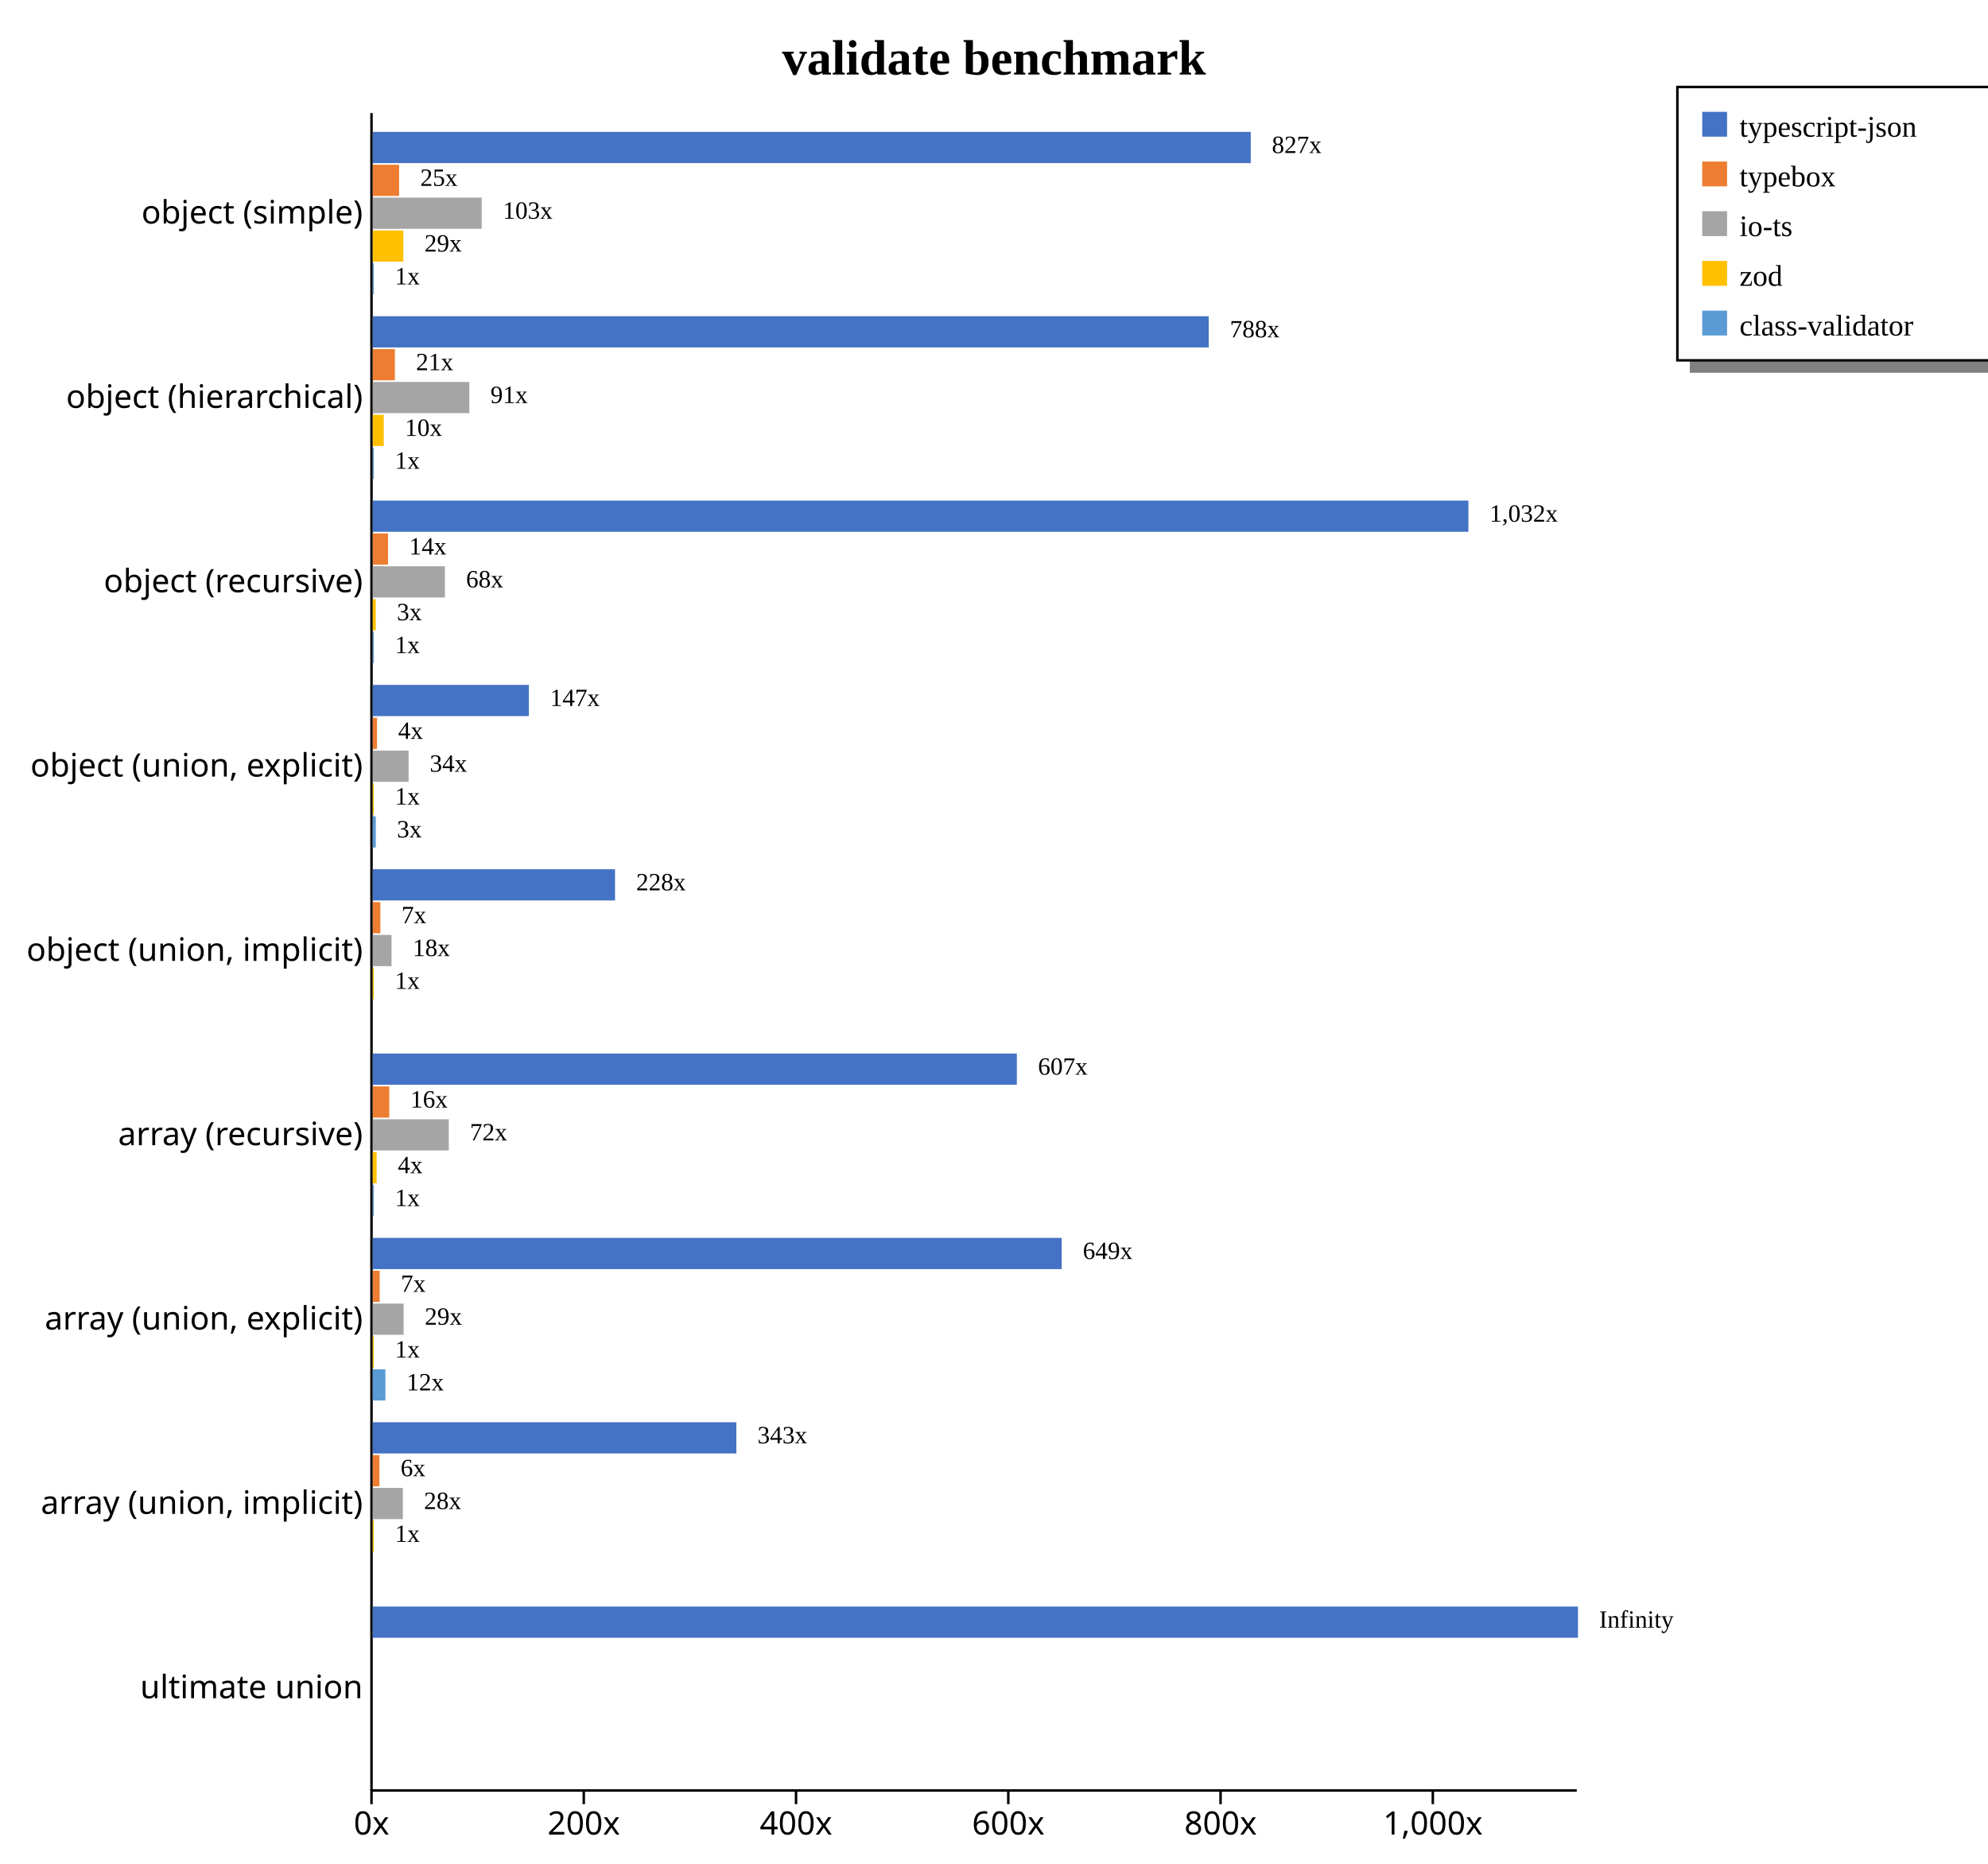
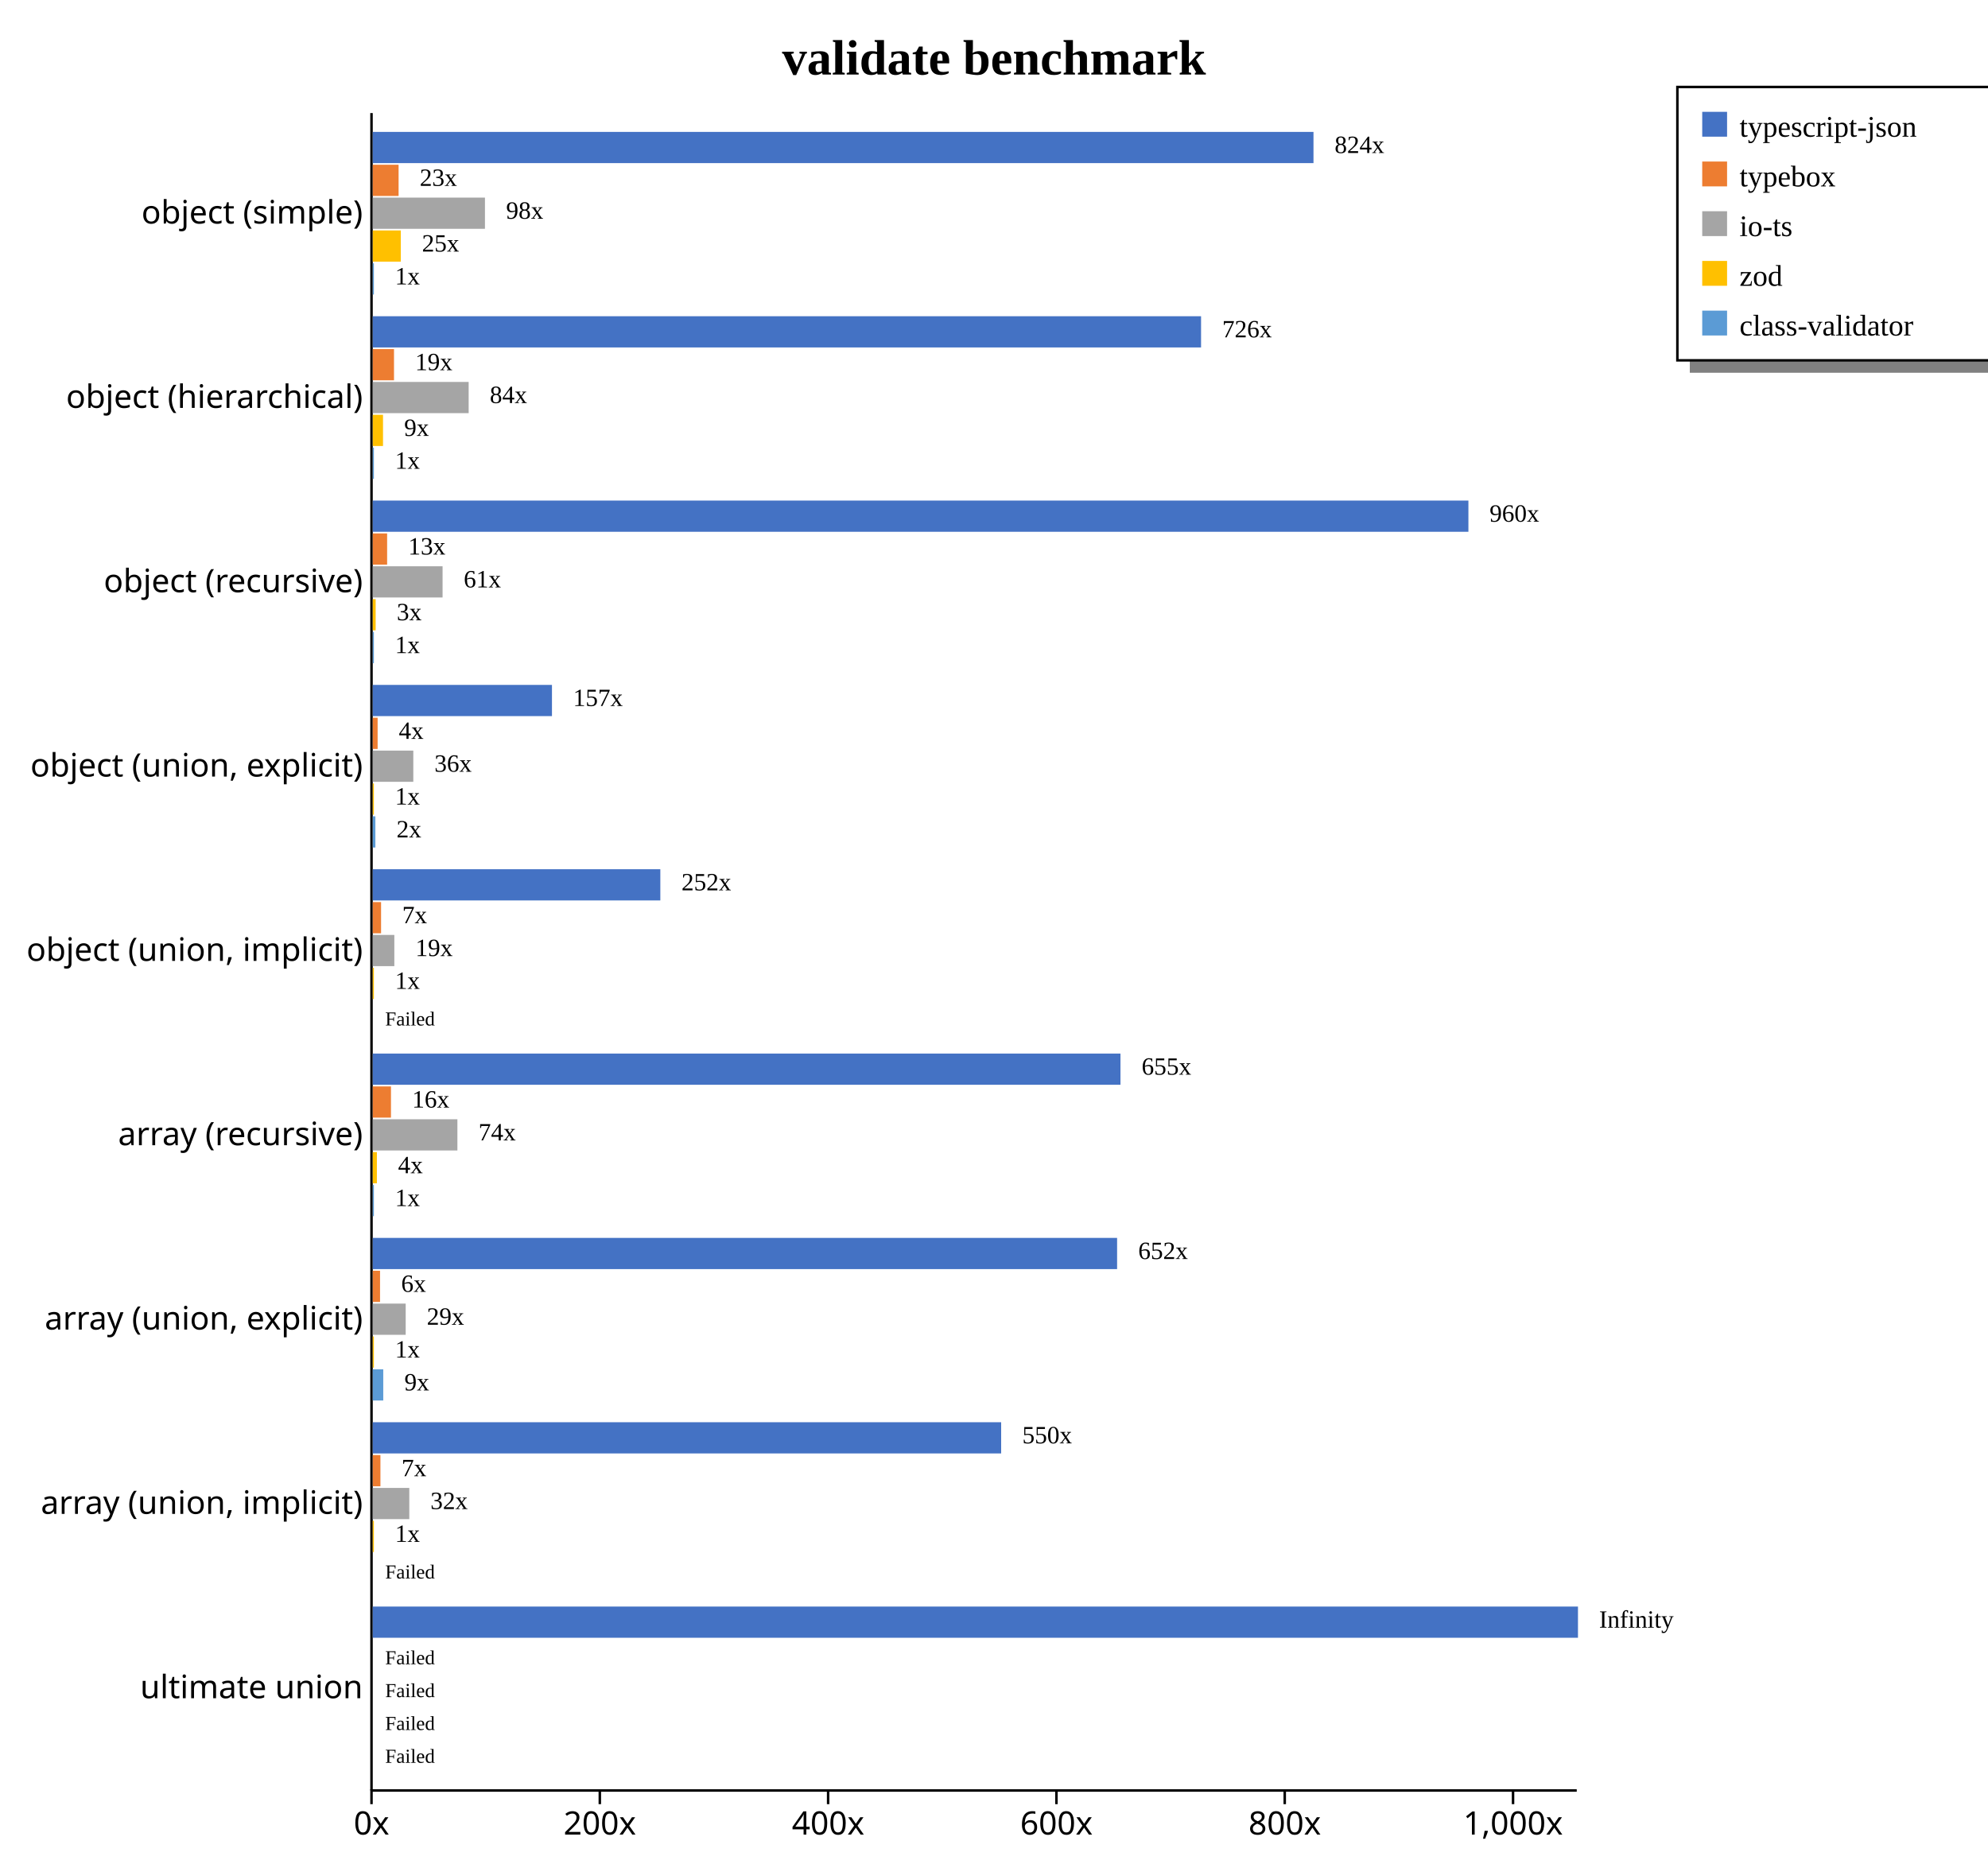
<svg xmlns="http://www.w3.org/2000/svg" width="800" height="750" style="background-color: white;">
  <g class="y axis" transform="translate(149,45)" fill="none" font-size="10" font-family="sans-serif" text-anchor="end" style="font-size: 13px;">
    <path class="domain" stroke="currentColor" d="M0.5,0.5V675.5" />
    <g class="tick" opacity="1" transform="translate(0,40.7967)" style="font-size: 13px;">
      <line stroke="currentColor" x2="0" />
      <text fill="currentColor" x="-3" dy="0.32em">object (simple)    </text>
    </g>
    <g class="tick" opacity="1" transform="translate(0,114.9725)" style="font-size: 13px;">
      <line stroke="currentColor" x2="0" />
      <text fill="currentColor" x="-3" dy="0.32em">object (hierarchical)    </text>
    </g>
    <g class="tick" opacity="1" transform="translate(0,189.1484)" style="font-size: 13px;">
      <line stroke="currentColor" x2="0" />
      <text fill="currentColor" x="-3" dy="0.32em">object (recursive)    </text>
    </g>
    <g class="tick" opacity="1" transform="translate(0,263.3242)" style="font-size: 13px;">
      <line stroke="currentColor" x2="0" />
      <text fill="currentColor" x="-3" dy="0.32em">object (union, explicit)    </text>
    </g>
    <g class="tick" opacity="1" transform="translate(0,337.5)" style="font-size: 13px;">
      <line stroke="currentColor" x2="0" />
      <text fill="currentColor" x="-3" dy="0.32em">object (union, implicit)    </text>
    </g>
    <g class="tick" opacity="1" transform="translate(0,411.6758)" style="font-size: 13px;">
      <line stroke="currentColor" x2="0" />
      <text fill="currentColor" x="-3" dy="0.32em">array (recursive)    </text>
    </g>
    <g class="tick" opacity="1" transform="translate(0,485.8516)" style="font-size: 13px;">
      <line stroke="currentColor" x2="0" />
      <text fill="currentColor" x="-3" dy="0.32em">array (union, explicit)    </text>
    </g>
    <g class="tick" opacity="1" transform="translate(0,560.0275)" style="font-size: 13px;">
      <line stroke="currentColor" x2="0" />
      <text fill="currentColor" x="-3" dy="0.32em">array (union, implicit)    </text>
    </g>
    <g class="tick" opacity="1" transform="translate(0,634.2033)" style="font-size: 13px;">
      <line stroke="currentColor" x2="0" />
      <text fill="currentColor" x="-3" dy="0.32em">ultimate union    </text>
    </g>
  </g>
  <g class="x axis" transform="translate(149,720)" fill="none" font-size="10" font-family="sans-serif" text-anchor="middle" style="font-size: 13px;">
    <path class="domain" stroke="currentColor" d="M0.5,0.5H485.5" />
    <g class="tick" opacity="1" transform="translate(0.5,0)" style="font-size: 13px;">
      <line stroke="currentColor" y2="6" />
      <text fill="currentColor" y="9" dy="0.71em">0x</text>
    </g>
-     <g class="tick" opacity="1" transform="translate(85.91742,0)" style="font-size: 13px;">
+     <g class="tick" opacity="1" transform="translate(92.37435,0)" style="font-size: 13px;">
      <line stroke="currentColor" y2="6" />
      <text fill="currentColor" y="9" dy="0.71em">200x</text>
    </g>
-     <g class="tick" opacity="1" transform="translate(171.3348,0)" style="font-size: 13px;">
+     <g class="tick" opacity="1" transform="translate(184.2487,0)" style="font-size: 13px;">
      <line stroke="currentColor" y2="6" />
      <text fill="currentColor" y="9" dy="0.71em">400x</text>
    </g>
-     <g class="tick" opacity="1" transform="translate(256.7523,0)" style="font-size: 13px;">
+     <g class="tick" opacity="1" transform="translate(276.123,0)" style="font-size: 13px;">
      <line stroke="currentColor" y2="6" />
      <text fill="currentColor" y="9" dy="0.71em">600x</text>
    </g>
-     <g class="tick" opacity="1" transform="translate(342.1697,0)" style="font-size: 13px;">
+     <g class="tick" opacity="1" transform="translate(367.9974,0)" style="font-size: 13px;">
      <line stroke="currentColor" y2="6" />
      <text fill="currentColor" y="9" dy="0.71em">800x</text>
    </g>
-     <g class="tick" opacity="1" transform="translate(427.5871,0)" style="font-size: 13px;">
+     <g class="tick" opacity="1" transform="translate(459.8717,0)" style="font-size: 13px;">
      <line stroke="currentColor" y2="6" />
      <text fill="currentColor" y="9" dy="0.71em">1,000x</text>
    </g>
  </g>
  <text transform="translate(400, 30)" style="text-anchor: middle; font-size: 20px; font-weight: bold;">validate benchmark</text>
  <rect x="680" y="145" width="200" height="5" fill="gray" />
  <rect x="675" y="35" width="200" height="110" fill="none" stroke="black" />
  <rect x="685" y="45" width="10" height="10" style="fill: #4472c4;" />
  <text x="700" y="55" style="font-size: 12px;">typescript-json</text>
  <rect x="685" y="65" width="10" height="10" style="fill: #ed7d31;" />
  <text x="700" y="75" style="font-size: 12px;">typebox</text>
  <rect x="685" y="85" width="10" height="10" style="fill: #a5a5a5;" />
  <text x="700" y="95" style="font-size: 12px;">io-ts</text>
  <rect x="685" y="105" width="10" height="10" style="fill: #ffc000;" />
  <text x="700" y="115" style="font-size: 12px;">zod</text>
  <rect x="685" y="125" width="10" height="10" style="fill: #5b9bd5;" />
  <text x="700" y="135" style="font-size: 12px;">class-validator</text>
  <g style="font-size: 13px;">
    <g style="font-size: 13px;">
-       <rect x="150" y="53.079" width="353.318" height="12.558" fill="#4472c4" />
-       <rect x="150" y="66.298" width="10.609" height="12.558" fill="#ed7d31" />
-       <rect x="150" y="79.517" width="43.85" height="12.558" fill="#a5a5a5" />
-       <rect x="150" y="92.737" width="12.307" height="12.558" fill="#ffc000" />
-       <rect x="150" y="105.956" width="0.427" height="12.558" fill="#5b9bd5" />
-       <text class="label" x="511.818" y="61.579" font-size="10px">827x</text>
-       <text class="label" x="169.109" y="74.798" font-size="10px">25x</text>
-       <text class="label" x="202.35" y="88.017" font-size="10px">103x</text>
-       <text class="label" x="170.807" y="101.237" font-size="10px">29x</text>
-       <text class="label" x="158.927" y="114.456" font-size="10px">1x</text>
-     </g>
-     <g style="font-size: 13px;">
-       <rect x="150" y="127.254" width="336.419" height="12.558" fill="#4472c4" />
-       <rect x="150" y="140.474" width="8.905" height="12.558" fill="#ed7d31" />
-       <rect x="150" y="153.693" width="38.867" height="12.558" fill="#a5a5a5" />
-       <rect x="150" y="166.913" width="4.423" height="12.558" fill="#ffc000" />
-       <rect x="150" y="180.132" width="0.427" height="12.558" fill="#5b9bd5" />
-       <text class="label" x="494.919" y="135.754" font-size="10px">788x</text>
-       <text class="label" x="167.405" y="148.974" font-size="10px">21x</text>
-       <text class="label" x="197.367" y="162.193" font-size="10px">91x</text>
-       <text class="label" x="162.923" y="175.413" font-size="10px">10x</text>
-       <text class="label" x="158.927" y="188.632" font-size="10px">1x</text>
+       <rect x="150" y="53.079" width="378.566" height="12.558" fill="#4472c4" />
+       <rect x="150" y="66.298" width="10.399" height="12.558" fill="#ed7d31" />
+       <rect x="150" y="79.517" width="45.152" height="12.558" fill="#a5a5a5" />
+       <rect x="150" y="92.737" width="11.292" height="12.558" fill="#ffc000" />
+       <rect x="150" y="105.956" width="0.459" height="12.558" fill="#5b9bd5" />
+       <text class="label" x="537.066" y="61.579" font-size="10px">824x</text>
+       <text class="label" x="168.899" y="74.798" font-size="10px">23x</text>
+       <text class="label" x="203.652" y="88.017" font-size="10px">98x</text>
+       <text class="label" x="169.792" y="101.237" font-size="10px">25x</text>
+       <text class="label" x="158.959" y="114.456" font-size="10px">1x</text>
+       <text class="label" x="533.566" y="63.079" font-size="8px" />
+       <text class="label" x="165.399" y="76.298" font-size="8px" />
+       <text class="label" x="200.152" y="89.517" font-size="8px" />
+       <text class="label" x="166.292" y="102.737" font-size="8px" />
+       <text class="label" x="155.459" y="115.956" font-size="8px" />
+     </g>
+     <g style="font-size: 13px;">
+       <rect x="150" y="127.254" width="333.323" height="12.558" fill="#4472c4" />
+       <rect x="150" y="140.474" width="8.551" height="12.558" fill="#ed7d31" />
+       <rect x="150" y="153.693" width="38.596" height="12.558" fill="#a5a5a5" />
+       <rect x="150" y="166.913" width="4.129" height="12.558" fill="#ffc000" />
+       <rect x="150" y="180.132" width="0.459" height="12.558" fill="#5b9bd5" />
+       <text class="label" x="491.823" y="135.754" font-size="10px">726x</text>
+       <text class="label" x="167.051" y="148.974" font-size="10px">19x</text>
+       <text class="label" x="197.096" y="162.193" font-size="10px">84x</text>
+       <text class="label" x="162.629" y="175.413" font-size="10px">9x</text>
+       <text class="label" x="158.959" y="188.632" font-size="10px">1x</text>
+       <text class="label" x="488.323" y="137.254" font-size="8px" />
+       <text class="label" x="163.551" y="150.474" font-size="8px" />
+       <text class="label" x="193.596" y="163.693" font-size="8px" />
+       <text class="label" x="159.129" y="176.913" font-size="8px" />
+       <text class="label" x="155.459" y="190.132" font-size="8px" />
    </g>
    <g style="font-size: 13px;">
      <rect x="150" y="201.43" width="440.909" height="12.558" fill="#4472c4" />
-       <rect x="150" y="214.65" width="6.15" height="12.558" fill="#ed7d31" />
-       <rect x="150" y="227.869" width="29.037" height="12.558" fill="#a5a5a5" />
-       <rect x="150" y="241.089" width="1.218" height="12.558" fill="#ffc000" />
-       <rect x="150" y="254.308" width="0.427" height="12.558" fill="#5b9bd5" />
-       <text class="label" x="599.409" y="209.93" font-size="10px">1,032x</text>
-       <text class="label" x="164.65" y="223.15" font-size="10px">14x</text>
-       <text class="label" x="187.537" y="236.369" font-size="10px">68x</text>
-       <text class="label" x="159.718" y="249.589" font-size="10px">3x</text>
-       <text class="label" x="158.927" y="262.808" font-size="10px">1x</text>
-     </g>
-     <g style="font-size: 13px;">
-       <rect x="150" y="275.606" width="62.831" height="12.558" fill="#4472c4" />
-       <rect x="150" y="288.825" width="1.722" height="12.558" fill="#ed7d31" />
-       <rect x="150" y="302.045" width="14.434" height="12.558" fill="#a5a5a5" />
-       <rect x="150" y="315.264" width="0.427" height="12.558" fill="#ffc000" />
-       <rect x="150" y="328.484" width="1.225" height="12.558" fill="#5b9bd5" />
-       <text class="label" x="221.331" y="284.106" font-size="10px">147x</text>
-       <text class="label" x="160.222" y="297.325" font-size="10px">4x</text>
-       <text class="label" x="172.934" y="310.545" font-size="10px">34x</text>
-       <text class="label" x="158.927" y="323.764" font-size="10px">1x</text>
-       <text class="label" x="159.725" y="336.984" font-size="10px">3x</text>
-     </g>
-     <g style="font-size: 13px;">
-       <rect x="150" y="349.782" width="97.497" height="12.558" fill="#4472c4" />
-       <rect x="150" y="363.001" width="3.062" height="12.558" fill="#ed7d31" />
-       <rect x="150" y="376.221" width="7.569" height="12.558" fill="#a5a5a5" />
-       <rect x="150" y="389.44" width="0.427" height="12.558" fill="#ffc000" />
+       <rect x="150" y="214.65" width="5.783" height="12.558" fill="#ed7d31" />
+       <rect x="150" y="227.869" width="28.096" height="12.558" fill="#a5a5a5" />
+       <rect x="150" y="241.089" width="1.167" height="12.558" fill="#ffc000" />
+       <rect x="150" y="254.308" width="0.459" height="12.558" fill="#5b9bd5" />
+       <text class="label" x="599.409" y="209.93" font-size="10px">960x</text>
+       <text class="label" x="164.283" y="223.15" font-size="10px">13x</text>
+       <text class="label" x="186.596" y="236.369" font-size="10px">61x</text>
+       <text class="label" x="159.667" y="249.589" font-size="10px">3x</text>
+       <text class="label" x="158.959" y="262.808" font-size="10px">1x</text>
+       <text class="label" x="595.909" y="211.43" font-size="8px" />
+       <text class="label" x="160.783" y="224.65" font-size="8px" />
+       <text class="label" x="183.096" y="237.869" font-size="8px" />
+       <text class="label" x="156.167" y="251.089" font-size="8px" />
+       <text class="label" x="155.459" y="264.308" font-size="8px" />
+     </g>
+     <g style="font-size: 13px;">
+       <rect x="150" y="275.606" width="72.118" height="12.558" fill="#4472c4" />
+       <rect x="150" y="288.825" width="1.963" height="12.558" fill="#ed7d31" />
+       <rect x="150" y="302.045" width="16.322" height="12.558" fill="#a5a5a5" />
+       <rect x="150" y="315.264" width="0.459" height="12.558" fill="#ffc000" />
+       <rect x="150" y="328.484" width="1.056" height="12.558" fill="#5b9bd5" />
+       <text class="label" x="230.618" y="284.106" font-size="10px">157x</text>
+       <text class="label" x="160.463" y="297.325" font-size="10px">4x</text>
+       <text class="label" x="174.822" y="310.545" font-size="10px">36x</text>
+       <text class="label" x="158.959" y="323.764" font-size="10px">1x</text>
+       <text class="label" x="159.556" y="336.984" font-size="10px">2x</text>
+       <text class="label" x="227.118" y="285.606" font-size="8px" />
+       <text class="label" x="156.963" y="298.825" font-size="8px" />
+       <text class="label" x="171.322" y="312.045" font-size="8px" />
+       <text class="label" x="155.459" y="325.264" font-size="8px" />
+       <text class="label" x="156.056" y="338.484" font-size="8px" />
+     </g>
+     <g style="font-size: 13px;">
+       <rect x="150" y="349.782" width="115.728" height="12.558" fill="#4472c4" />
+       <rect x="150" y="363.001" width="3.35" height="12.558" fill="#ed7d31" />
+       <rect x="150" y="376.221" width="8.683" height="12.558" fill="#a5a5a5" />
+       <rect x="150" y="389.44" width="0.459" height="12.558" fill="#ffc000" />
      <rect x="150" y="402.66" width="0" height="12.558" fill="#5b9bd5" />
-       <text class="label" x="255.997" y="358.282" font-size="10px">228x</text>
-       <text class="label" x="161.562" y="371.501" font-size="10px">7x</text>
-       <text class="label" x="166.069" y="384.721" font-size="10px">18x</text>
-       <text class="label" x="158.927" y="397.94" font-size="10px">1x</text>
+       <text class="label" x="274.228" y="358.282" font-size="10px">252x</text>
+       <text class="label" x="161.85" y="371.501" font-size="10px">7x</text>
+       <text class="label" x="167.183" y="384.721" font-size="10px">19x</text>
+       <text class="label" x="158.959" y="397.94" font-size="10px">1x</text>
      <text class="label" x="158.5" y="411.16" font-size="10px" />
-     </g>
-     <g style="font-size: 13px;">
-       <rect x="150" y="423.958" width="259.192" height="12.558" fill="#4472c4" />
-       <rect x="150" y="437.177" width="6.646" height="12.558" fill="#ed7d31" />
-       <rect x="150" y="450.397" width="30.599" height="12.558" fill="#a5a5a5" />
-       <rect x="150" y="463.616" width="1.569" height="12.558" fill="#ffc000" />
-       <rect x="150" y="476.835" width="0.427" height="12.558" fill="#5b9bd5" />
-       <text class="label" x="417.692" y="432.458" font-size="10px">607x</text>
-       <text class="label" x="165.146" y="445.677" font-size="10px">16x</text>
-       <text class="label" x="189.099" y="458.897" font-size="10px">72x</text>
-       <text class="label" x="160.069" y="472.116" font-size="10px">4x</text>
-       <text class="label" x="158.927" y="485.335" font-size="10px">1x</text>
-     </g>
-     <g style="font-size: 13px;">
-       <rect x="150" y="498.134" width="277.244" height="12.558" fill="#4472c4" />
-       <rect x="150" y="511.353" width="2.791" height="12.558" fill="#ed7d31" />
-       <rect x="150" y="524.572" width="12.427" height="12.558" fill="#a5a5a5" />
-       <rect x="150" y="537.792" width="0.427" height="12.558" fill="#ffc000" />
-       <rect x="150" y="551.011" width="5.106" height="12.558" fill="#5b9bd5" />
-       <text class="label" x="435.744" y="506.634" font-size="10px">649x</text>
-       <text class="label" x="161.291" y="519.853" font-size="10px">7x</text>
-       <text class="label" x="170.927" y="533.072" font-size="10px">29x</text>
-       <text class="label" x="158.927" y="546.292" font-size="10px">1x</text>
-       <text class="label" x="163.606" y="559.511" font-size="10px">12x</text>
-     </g>
-     <g style="font-size: 13px;">
-       <rect x="150" y="572.309" width="146.319" height="12.558" fill="#4472c4" />
-       <rect x="150" y="585.529" width="2.693" height="12.558" fill="#ed7d31" />
-       <rect x="150" y="598.748" width="12.116" height="12.558" fill="#a5a5a5" />
-       <rect x="150" y="611.968" width="0.427" height="12.558" fill="#ffc000" />
+       <text class="label" x="270.728" y="359.782" font-size="8px" />
+       <text class="label" x="158.35" y="373.001" font-size="8px" />
+       <text class="label" x="163.683" y="386.221" font-size="8px" />
+       <text class="label" x="155.459" y="399.44" font-size="8px" />
+       <text class="label" x="155" y="412.66" font-size="8px">Failed</text>
+     </g>
+     <g style="font-size: 13px;">
+       <rect x="150" y="423.958" width="300.895" height="12.558" fill="#4472c4" />
+       <rect x="150" y="437.177" width="7.334" height="12.558" fill="#ed7d31" />
+       <rect x="150" y="450.397" width="34.065" height="12.558" fill="#a5a5a5" />
+       <rect x="150" y="463.616" width="1.667" height="12.558" fill="#ffc000" />
+       <rect x="150" y="476.835" width="0.459" height="12.558" fill="#5b9bd5" />
+       <text class="label" x="459.395" y="432.458" font-size="10px">655x</text>
+       <text class="label" x="165.834" y="445.677" font-size="10px">16x</text>
+       <text class="label" x="192.565" y="458.897" font-size="10px">74x</text>
+       <text class="label" x="160.167" y="472.116" font-size="10px">4x</text>
+       <text class="label" x="158.959" y="485.335" font-size="10px">1x</text>
+       <text class="label" x="455.895" y="433.958" font-size="8px" />
+       <text class="label" x="162.334" y="447.177" font-size="8px" />
+       <text class="label" x="189.065" y="460.397" font-size="8px" />
+       <text class="label" x="156.667" y="473.616" font-size="8px" />
+       <text class="label" x="155.459" y="486.835" font-size="8px" />
+     </g>
+     <g style="font-size: 13px;">
+       <rect x="150" y="498.134" width="299.535" height="12.558" fill="#4472c4" />
+       <rect x="150" y="511.353" width="2.934" height="12.558" fill="#ed7d31" />
+       <rect x="150" y="524.572" width="13.253" height="12.558" fill="#a5a5a5" />
+       <rect x="150" y="537.792" width="0.459" height="12.558" fill="#ffc000" />
+       <rect x="150" y="551.011" width="4.225" height="12.558" fill="#5b9bd5" />
+       <text class="label" x="458.035" y="506.634" font-size="10px">652x</text>
+       <text class="label" x="161.434" y="519.853" font-size="10px">6x</text>
+       <text class="label" x="171.753" y="533.072" font-size="10px">29x</text>
+       <text class="label" x="158.959" y="546.292" font-size="10px">1x</text>
+       <text class="label" x="162.725" y="559.511" font-size="10px">9x</text>
+       <text class="label" x="454.535" y="508.134" font-size="8px" />
+       <text class="label" x="157.934" y="521.353" font-size="8px" />
+       <text class="label" x="168.253" y="534.572" font-size="8px" />
+       <text class="label" x="155.459" y="547.792" font-size="8px" />
+       <text class="label" x="159.225" y="561.011" font-size="8px" />
+     </g>
+     <g style="font-size: 13px;">
+       <rect x="150" y="572.309" width="252.88" height="12.558" fill="#4472c4" />
+       <rect x="150" y="585.529" width="3.091" height="12.558" fill="#ed7d31" />
+       <rect x="150" y="598.748" width="14.707" height="12.558" fill="#a5a5a5" />
+       <rect x="150" y="611.968" width="0.459" height="12.558" fill="#ffc000" />
      <rect x="150" y="625.187" width="0" height="12.558" fill="#5b9bd5" />
-       <text class="label" x="304.819" y="580.809" font-size="10px">343x</text>
-       <text class="label" x="161.193" y="594.029" font-size="10px">6x</text>
-       <text class="label" x="170.616" y="607.248" font-size="10px">28x</text>
-       <text class="label" x="158.927" y="620.468" font-size="10px">1x</text>
+       <text class="label" x="411.38" y="580.809" font-size="10px">550x</text>
+       <text class="label" x="161.591" y="594.029" font-size="10px">7x</text>
+       <text class="label" x="173.207" y="607.248" font-size="10px">32x</text>
+       <text class="label" x="158.959" y="620.468" font-size="10px">1x</text>
      <text class="label" x="158.5" y="633.687" font-size="10px" />
+       <text class="label" x="407.88" y="582.309" font-size="8px" />
+       <text class="label" x="158.091" y="595.529" font-size="8px" />
+       <text class="label" x="169.707" y="608.748" font-size="8px" />
+       <text class="label" x="155.459" y="621.968" font-size="8px" />
+       <text class="label" x="155" y="635.187" font-size="8px">Failed</text>
    </g>
    <g style="font-size: 13px;">
      <rect x="150" y="646.485" width="485" height="12.558" fill="#4472c4" />
      <rect x="150" y="659.705" width="0" height="12.558" fill="#ed7d31" />
      <rect x="150" y="672.924" width="0" height="12.558" fill="#a5a5a5" />
      <rect x="150" y="686.144" width="0" height="12.558" fill="#ffc000" />
      <rect x="150" y="699.363" width="0" height="12.558" fill="#5b9bd5" />
      <text class="label" x="643.5" y="654.985" font-size="10px">Infinity</text>
      <text class="label" x="158.5" y="668.205" font-size="10px" />
      <text class="label" x="158.5" y="681.424" font-size="10px" />
      <text class="label" x="158.5" y="694.644" font-size="10px" />
      <text class="label" x="158.5" y="707.863" font-size="10px" />
+       <text class="label" x="640" y="656.485" font-size="8px" />
+       <text class="label" x="155" y="669.705" font-size="8px">Failed</text>
+       <text class="label" x="155" y="682.924" font-size="8px">Failed</text>
+       <text class="label" x="155" y="696.144" font-size="8px">Failed</text>
+       <text class="label" x="155" y="709.363" font-size="8px">Failed</text>
    </g>
  </g>
</svg>
